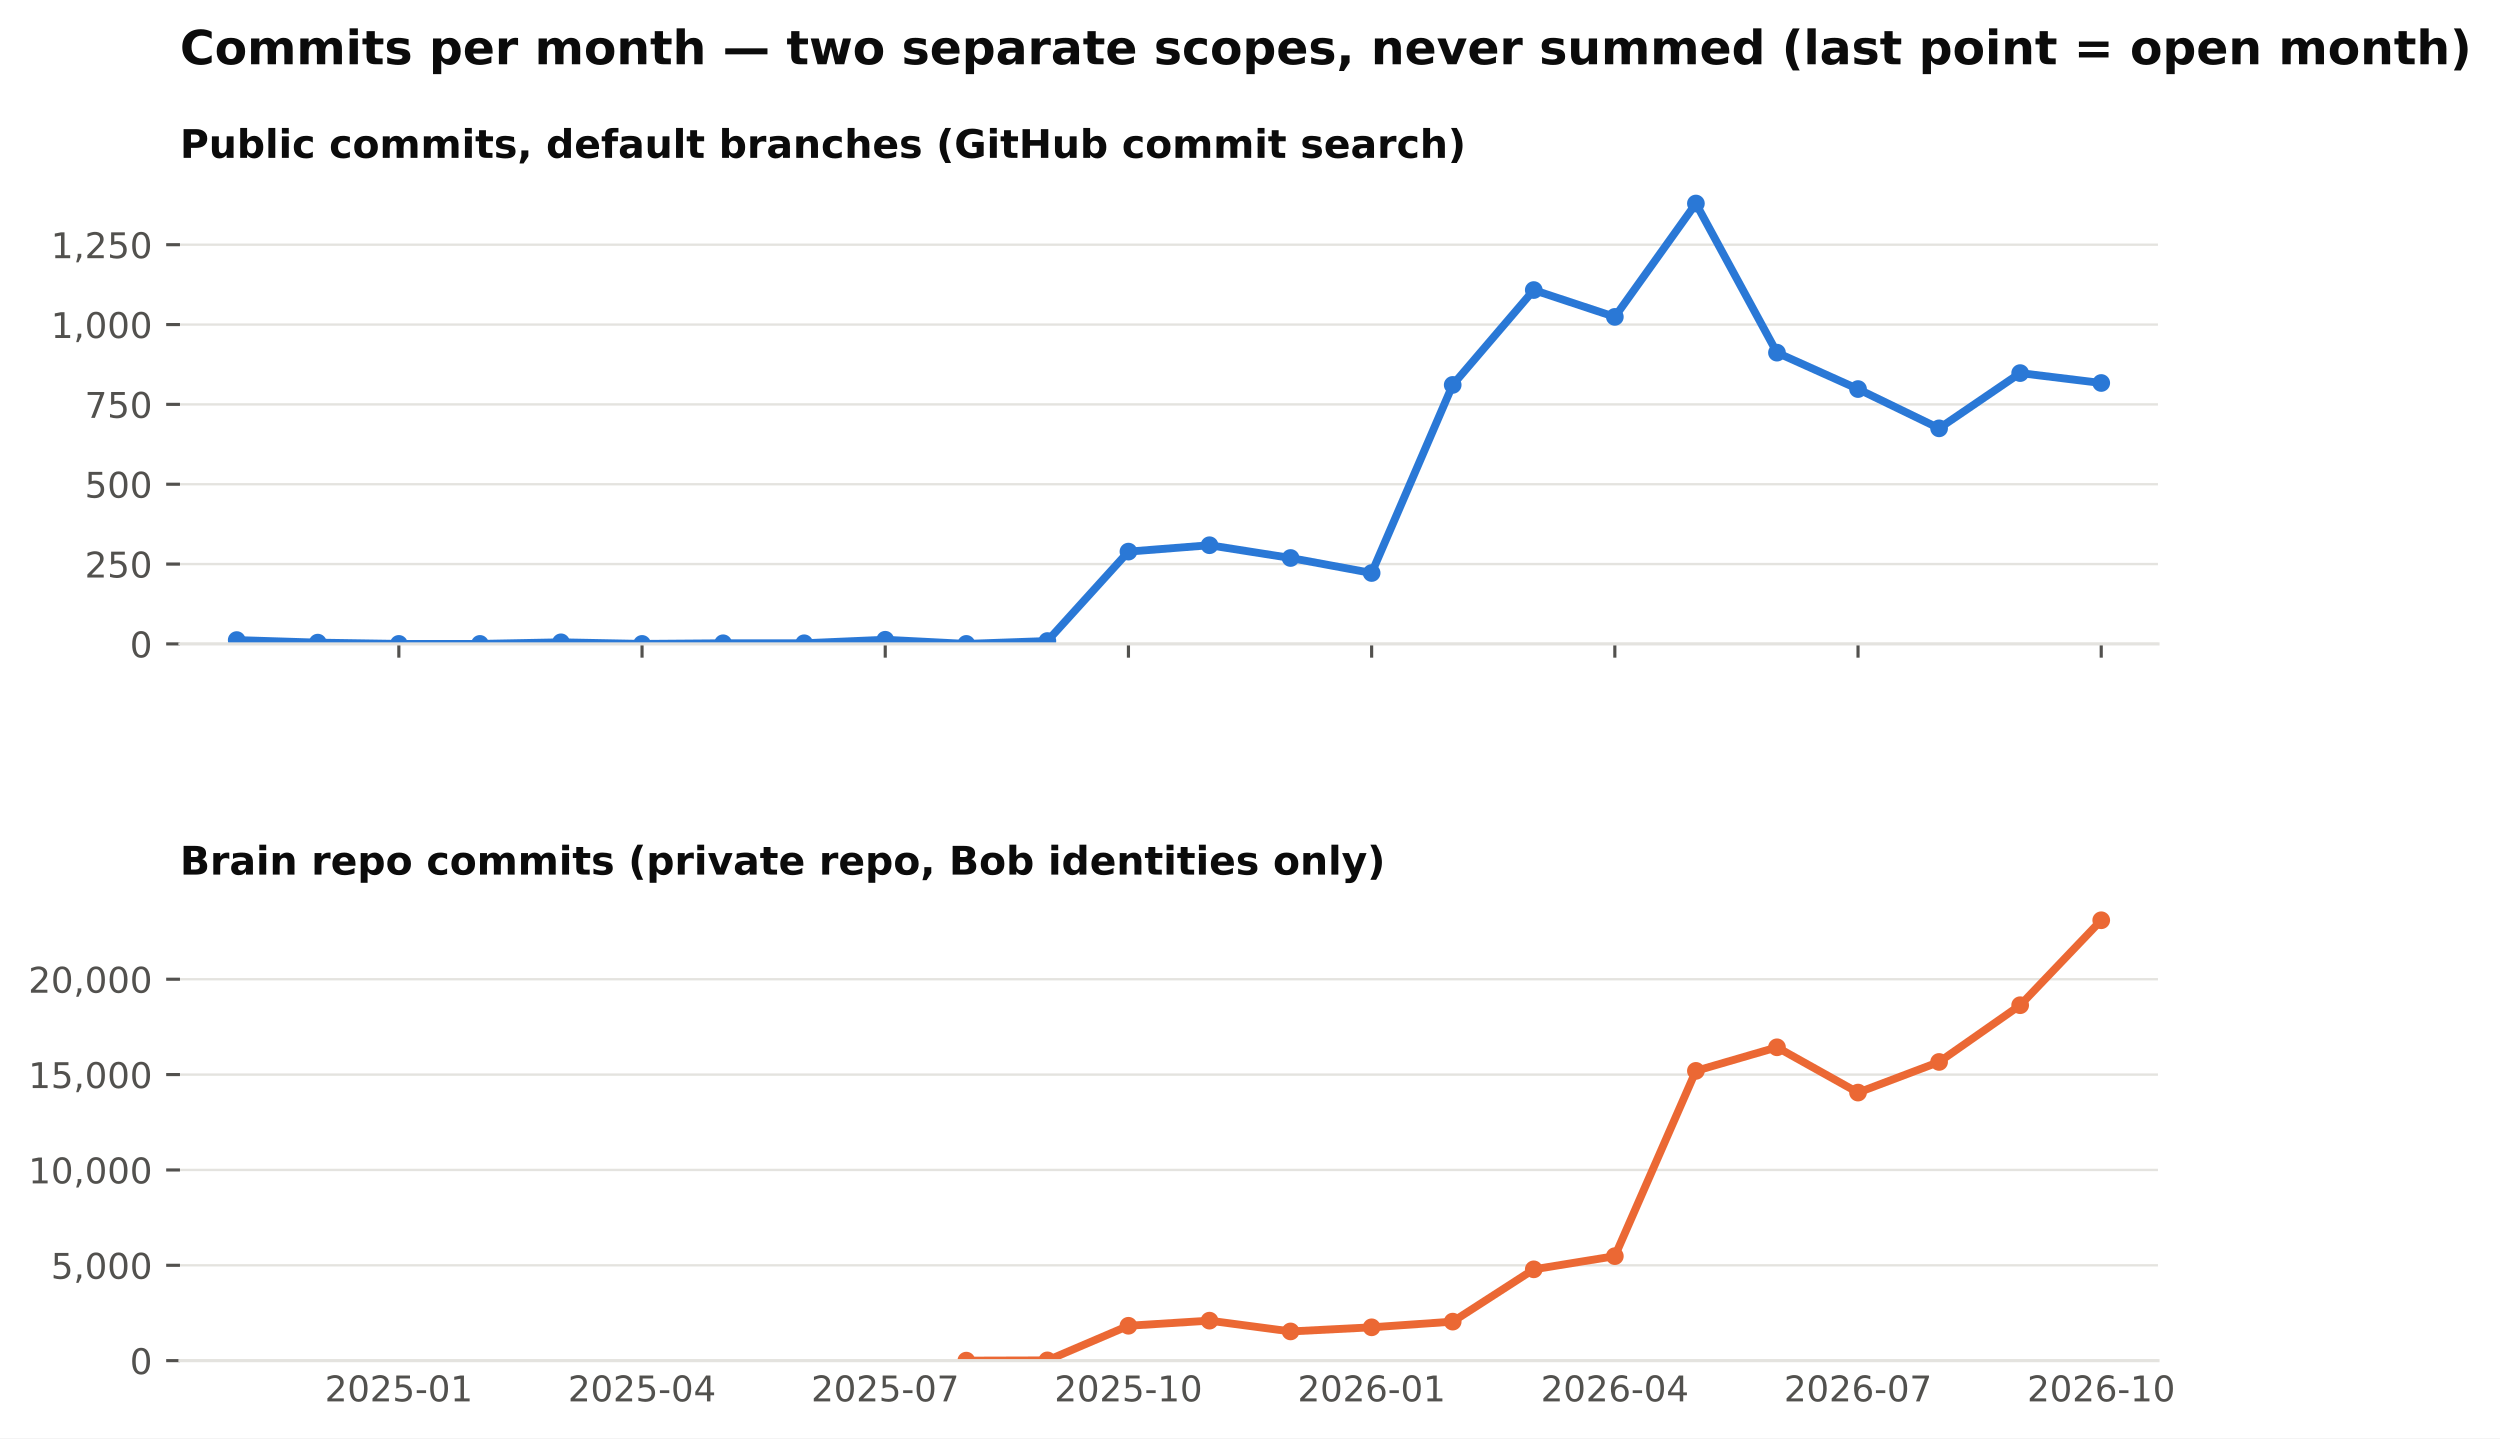
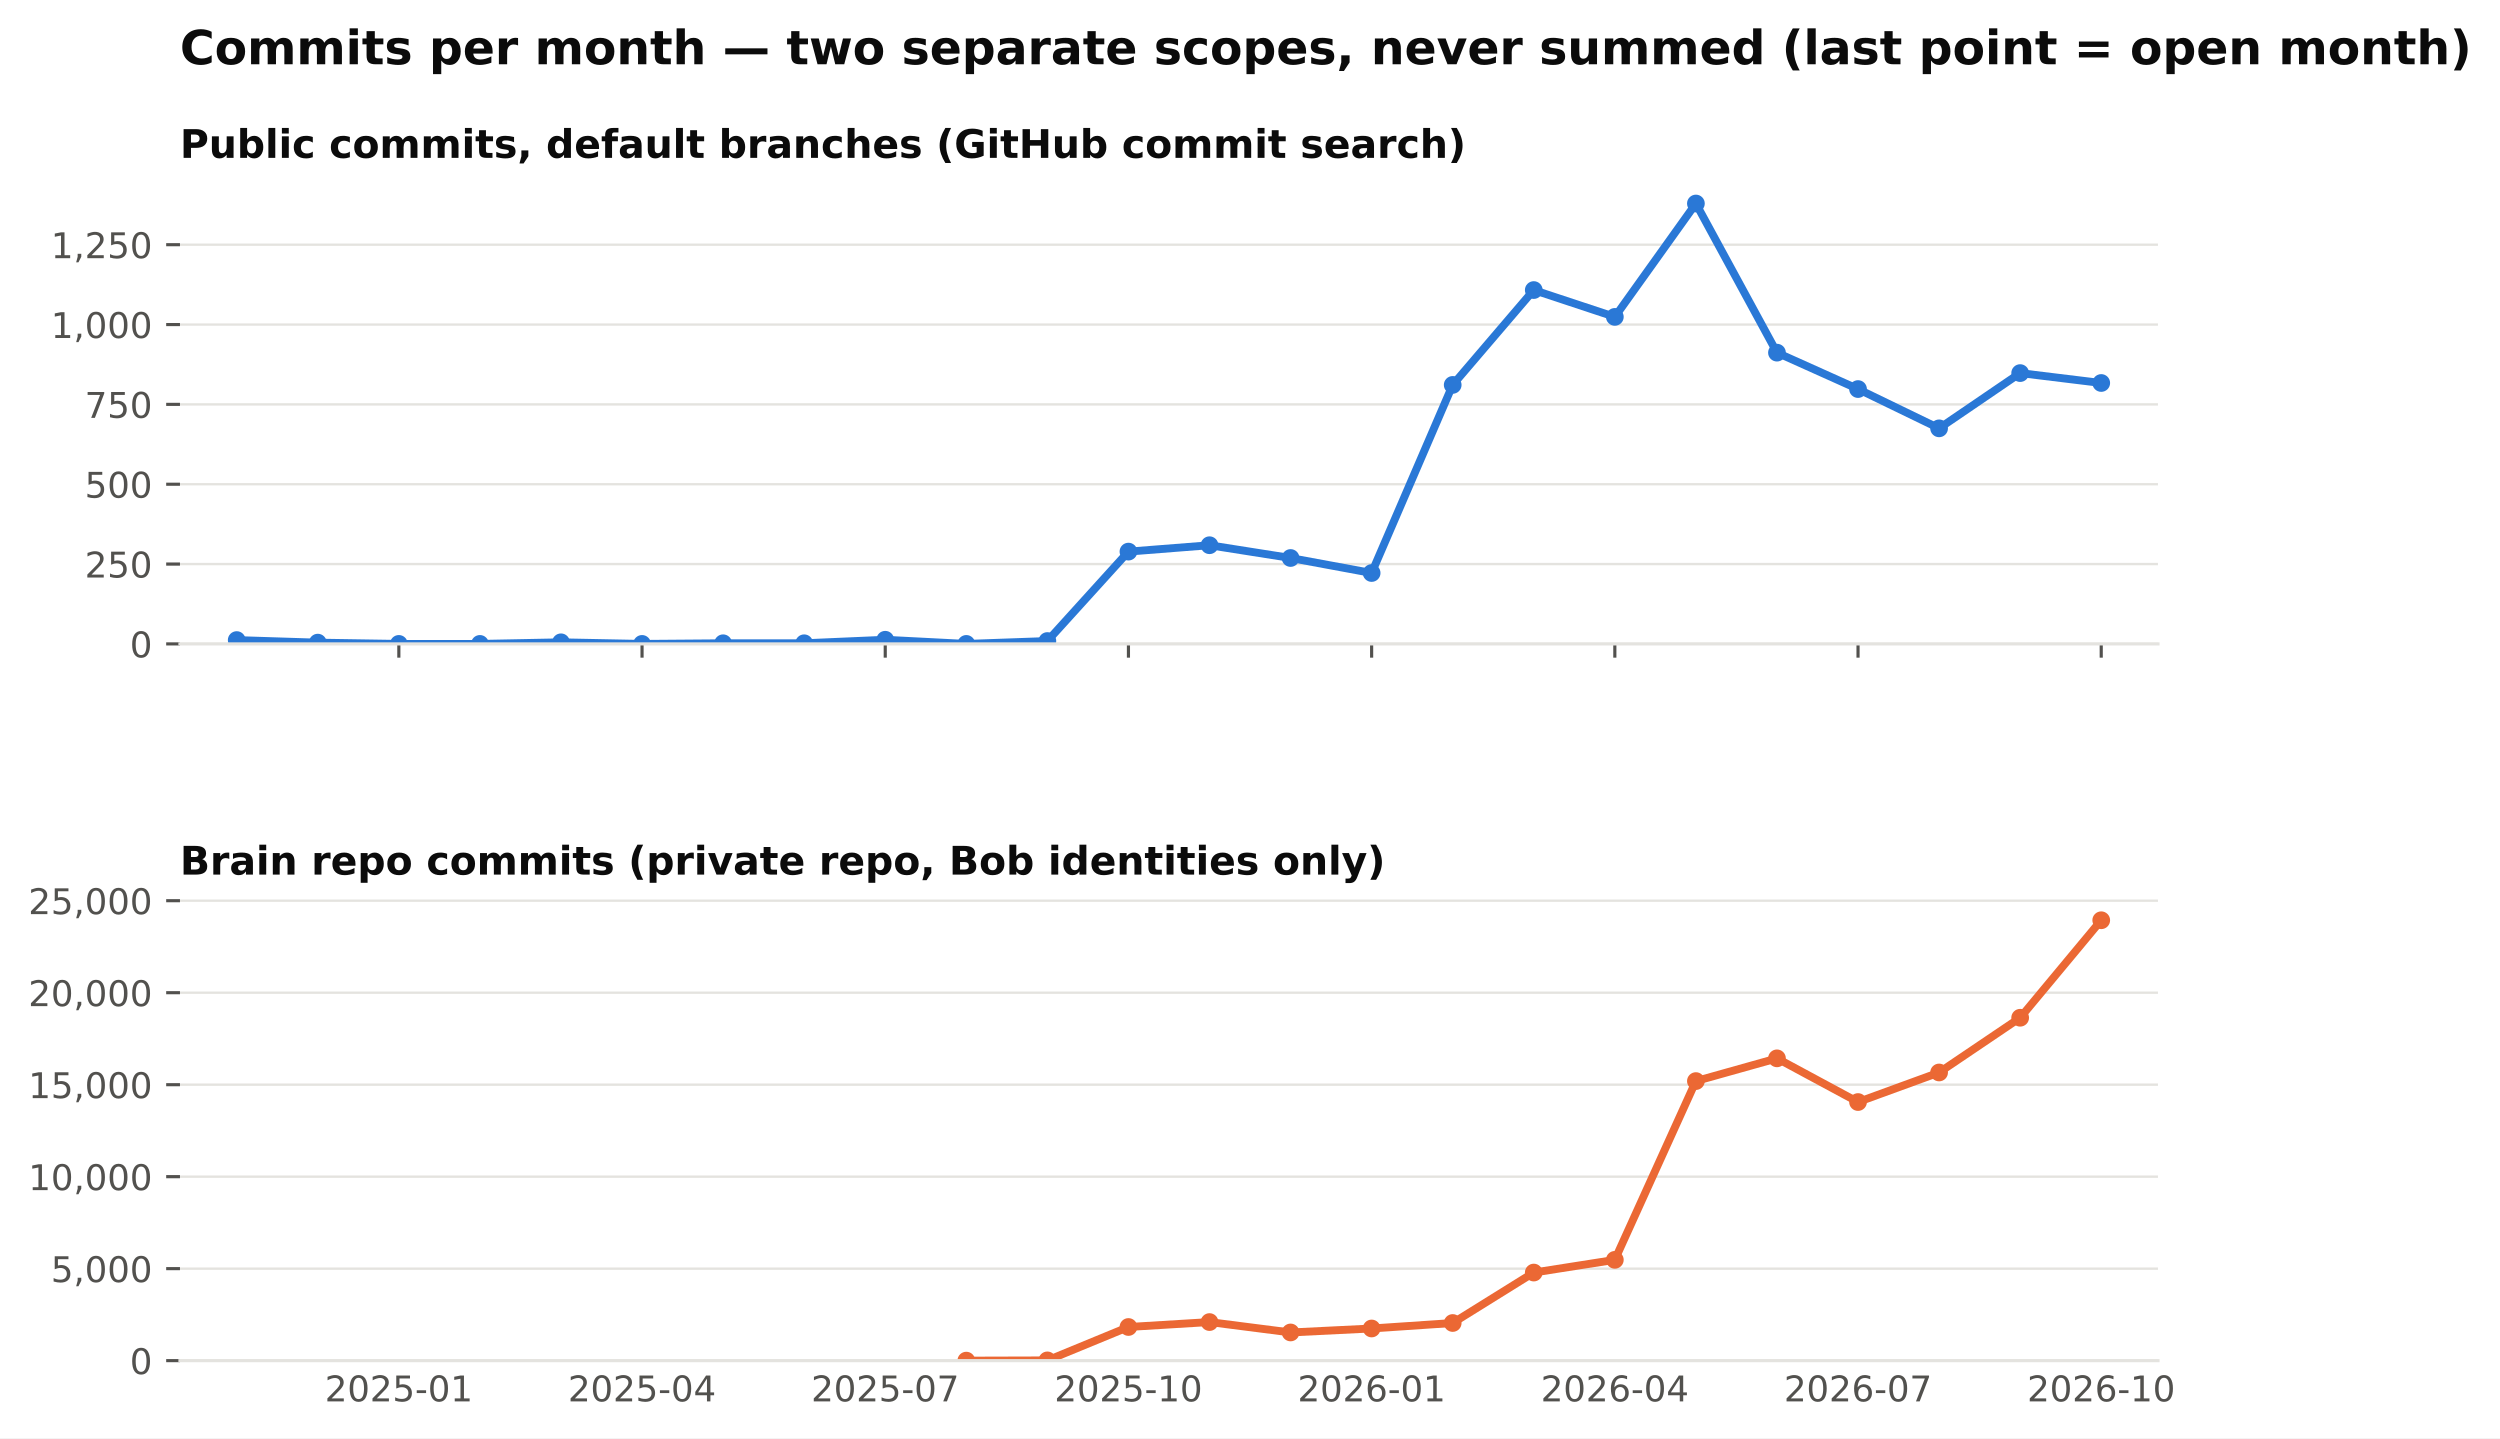
<svg xmlns="http://www.w3.org/2000/svg" xmlns:xlink="http://www.w3.org/1999/xlink" width="634.728pt" height="365.156pt" viewBox="0 0 634.728 365.156" version="1.1">
  <defs>
    <style type="text/css">*{stroke-linejoin: round; stroke-linecap: butt}</style>
  </defs>
  <g id="figure_1">
    <g id="patch_1">
      <path d="M 0 365.156  L 634.728 365.156  L 634.728 0  L 0 0  z " style="fill: #ffffff" />
    </g>
    <g id="axes_1">
      <g id="patch_2">
        <path d="M 45.692 163.482  L 547.892 163.482  L 547.892 46.08  L 45.692 46.08  z " style="fill: #ffffff" />
      </g>
      <g id="matplotlib.axis_1">
        <g id="xtick_1">
          <g id="line2d_1">
            <defs>
              <path id="m4cfa79716b" d="M 0 0  L 0 3.5  " style="stroke: #52514e; stroke-width: 0.8" />
            </defs>
            <g>
              <use xlink:href="#m4cfa79716b" x="101.263" y="163.482" style="fill: #52514e; stroke: #52514e; stroke-width: 0.8" />
            </g>
          </g>
        </g>
        <g id="xtick_2">
          <g id="line2d_2">
            <g>
              <use xlink:href="#m4cfa79716b" x="163.009" y="163.482" style="fill: #52514e; stroke: #52514e; stroke-width: 0.8" />
            </g>
          </g>
        </g>
        <g id="xtick_3">
          <g id="line2d_3">
            <g>
              <use xlink:href="#m4cfa79716b" x="224.755" y="163.482" style="fill: #52514e; stroke: #52514e; stroke-width: 0.8" />
            </g>
          </g>
        </g>
        <g id="xtick_4">
          <g id="line2d_4">
            <g>
              <use xlink:href="#m4cfa79716b" x="286.501" y="163.482" style="fill: #52514e; stroke: #52514e; stroke-width: 0.8" />
            </g>
          </g>
        </g>
        <g id="xtick_5">
          <g id="line2d_5">
            <g>
              <use xlink:href="#m4cfa79716b" x="348.246" y="163.482" style="fill: #52514e; stroke: #52514e; stroke-width: 0.8" />
            </g>
          </g>
        </g>
        <g id="xtick_6">
          <g id="line2d_6">
            <g>
              <use xlink:href="#m4cfa79716b" x="409.992" y="163.482" style="fill: #52514e; stroke: #52514e; stroke-width: 0.8" />
            </g>
          </g>
        </g>
        <g id="xtick_7">
          <g id="line2d_7">
            <g>
              <use xlink:href="#m4cfa79716b" x="471.738" y="163.482" style="fill: #52514e; stroke: #52514e; stroke-width: 0.8" />
            </g>
          </g>
        </g>
        <g id="xtick_8">
          <g id="line2d_8">
            <g>
              <use xlink:href="#m4cfa79716b" x="533.484" y="163.482" style="fill: #52514e; stroke: #52514e; stroke-width: 0.8" />
            </g>
          </g>
        </g>
      </g>
      <g id="matplotlib.axis_2">
        <g id="ytick_1">
          <g id="line2d_9">
            <path d="M 45.692 163.482  L 547.892 163.482  " clip-path="url(#pb003ac4fbe)" style="fill: none; stroke: #e4e3df; stroke-width: 0.6; stroke-linecap: square" />
          </g>
          <g id="line2d_10">
            <defs>
              <path id="m0b5e856ea1" d="M 0 0  L -3.5 0  " style="stroke: #52514e; stroke-width: 0.8" />
            </defs>
            <g>
              <use xlink:href="#m0b5e856ea1" x="45.692" y="163.482" style="fill: #52514e; stroke: #52514e; stroke-width: 0.8" />
            </g>
          </g>
          <g id="text_1">
            <text style="font-size: 9px; font-family: 'DejaVu Sans'; text-anchor: end; fill: #52514e" x="38.692" y="166.901" transform="rotate(-0 38.69156 166.9013)">0</text>
          </g>
        </g>
        <g id="ytick_2">
          <g id="line2d_11">
            <path d="M 45.692 143.212  L 547.892 143.212  " clip-path="url(#pb003ac4fbe)" style="fill: none; stroke: #e4e3df; stroke-width: 0.6; stroke-linecap: square" />
          </g>
          <g id="line2d_12">
            <g>
              <use xlink:href="#m0b5e856ea1" x="45.692" y="143.212" style="fill: #52514e; stroke: #52514e; stroke-width: 0.8" />
            </g>
          </g>
          <g id="text_2">
            <text style="font-size: 9px; font-family: 'DejaVu Sans'; text-anchor: end; fill: #52514e" x="38.692" y="146.631" transform="rotate(-0 38.69156 146.6309)">250</text>
          </g>
        </g>
        <g id="ytick_3">
          <g id="line2d_13">
            <path d="M 45.692 122.941  L 547.892 122.941  " clip-path="url(#pb003ac4fbe)" style="fill: none; stroke: #e4e3df; stroke-width: 0.6; stroke-linecap: square" />
          </g>
          <g id="line2d_14">
            <g>
              <use xlink:href="#m0b5e856ea1" x="45.692" y="122.941" style="fill: #52514e; stroke: #52514e; stroke-width: 0.8" />
            </g>
          </g>
          <g id="text_3">
            <text style="font-size: 9px; font-family: 'DejaVu Sans'; text-anchor: end; fill: #52514e" x="38.692" y="126.36" transform="rotate(-0 38.69156 126.3604)">500</text>
          </g>
        </g>
        <g id="ytick_4">
          <g id="line2d_15">
            <path d="M 45.692 102.671  L 547.892 102.671  " clip-path="url(#pb003ac4fbe)" style="fill: none; stroke: #e4e3df; stroke-width: 0.6; stroke-linecap: square" />
          </g>
          <g id="line2d_16">
            <g>
              <use xlink:href="#m0b5e856ea1" x="45.692" y="102.671" style="fill: #52514e; stroke: #52514e; stroke-width: 0.8" />
            </g>
          </g>
          <g id="text_4">
            <text style="font-size: 9px; font-family: 'DejaVu Sans'; text-anchor: end; fill: #52514e" x="38.692" y="106.09" transform="rotate(-0 38.69156 106.09)">750</text>
          </g>
        </g>
        <g id="ytick_5">
          <g id="line2d_17">
            <path d="M 45.692 82.401  L 547.892 82.401  " clip-path="url(#pb003ac4fbe)" style="fill: none; stroke: #e4e3df; stroke-width: 0.6; stroke-linecap: square" />
          </g>
          <g id="line2d_18">
            <g>
              <use xlink:href="#m0b5e856ea1" x="45.692" y="82.401" style="fill: #52514e; stroke: #52514e; stroke-width: 0.8" />
            </g>
          </g>
          <g id="text_5">
            <text style="font-size: 9px; font-family: 'DejaVu Sans'; text-anchor: end; fill: #52514e" x="38.692" y="85.82" transform="rotate(-0 38.69156 85.81952)">1,000</text>
          </g>
        </g>
        <g id="ytick_6">
          <g id="line2d_19">
            <path d="M 45.692 62.13  L 547.892 62.13  " clip-path="url(#pb003ac4fbe)" style="fill: none; stroke: #e4e3df; stroke-width: 0.6; stroke-linecap: square" />
          </g>
          <g id="line2d_20">
            <g>
              <use xlink:href="#m0b5e856ea1" x="45.692" y="62.13" style="fill: #52514e; stroke: #52514e; stroke-width: 0.8" />
            </g>
          </g>
          <g id="text_6">
            <text style="font-size: 9px; font-family: 'DejaVu Sans'; text-anchor: end; fill: #52514e" x="38.692" y="65.549" transform="rotate(-0 38.69156 65.54908)">1,250</text>
          </g>
        </g>
      </g>
      <g id="line2d_21">
        <path d="M 60.099 162.509  L 80.681 163.158  L 101.263 163.482  L 121.845 163.482  L 142.427 163.077  L 163.009 163.482  L 183.591 163.32  L 204.173 163.32  L 224.755 162.428  L 245.337 163.482  L 265.919 162.753  L 286.501 140.05  L 307.083 138.428  L 327.665 141.671  L 348.246 145.482  L 368.828 97.725  L 389.41 73.644  L 409.992 80.455  L 430.574 51.671  L 451.156 89.536  L 471.738 98.779  L 492.32 108.752  L 512.902 94.725  L 533.484 97.239  " clip-path="url(#pb003ac4fbe)" style="fill: none; stroke: #2a78d6; stroke-width: 2; stroke-linecap: square" />
        <defs>
          <path id="m407d684c98" d="M 0 1.75  C 0.464 1.75 0.909 1.566 1.237 1.237  C 1.566 0.909 1.75 0.464 1.75 0  C 1.75 -0.464 1.566 -0.909 1.237 -1.237  C 0.909 -1.566 0.464 -1.75 0 -1.75  C -0.464 -1.75 -0.909 -1.566 -1.237 -1.237  C -1.566 -0.909 -1.75 -0.464 -1.75 0  C -1.75 0.464 -1.566 0.909 -1.237 1.237  C -0.909 1.566 -0.464 1.75 0 1.75  z " style="stroke: #2a78d6" />
        </defs>
        <g clip-path="url(#pb003ac4fbe)">
          <use xlink:href="#m407d684c98" x="60.099" y="162.509" style="fill: #2a78d6; stroke: #2a78d6" />
          <use xlink:href="#m407d684c98" x="80.681" y="163.158" style="fill: #2a78d6; stroke: #2a78d6" />
          <use xlink:href="#m407d684c98" x="101.263" y="163.482" style="fill: #2a78d6; stroke: #2a78d6" />
          <use xlink:href="#m407d684c98" x="121.845" y="163.482" style="fill: #2a78d6; stroke: #2a78d6" />
          <use xlink:href="#m407d684c98" x="142.427" y="163.077" style="fill: #2a78d6; stroke: #2a78d6" />
          <use xlink:href="#m407d684c98" x="163.009" y="163.482" style="fill: #2a78d6; stroke: #2a78d6" />
          <use xlink:href="#m407d684c98" x="183.591" y="163.32" style="fill: #2a78d6; stroke: #2a78d6" />
          <use xlink:href="#m407d684c98" x="204.173" y="163.32" style="fill: #2a78d6; stroke: #2a78d6" />
          <use xlink:href="#m407d684c98" x="224.755" y="162.428" style="fill: #2a78d6; stroke: #2a78d6" />
          <use xlink:href="#m407d684c98" x="245.337" y="163.482" style="fill: #2a78d6; stroke: #2a78d6" />
          <use xlink:href="#m407d684c98" x="265.919" y="162.753" style="fill: #2a78d6; stroke: #2a78d6" />
          <use xlink:href="#m407d684c98" x="286.501" y="140.05" style="fill: #2a78d6; stroke: #2a78d6" />
          <use xlink:href="#m407d684c98" x="307.083" y="138.428" style="fill: #2a78d6; stroke: #2a78d6" />
          <use xlink:href="#m407d684c98" x="327.665" y="141.671" style="fill: #2a78d6; stroke: #2a78d6" />
          <use xlink:href="#m407d684c98" x="348.246" y="145.482" style="fill: #2a78d6; stroke: #2a78d6" />
          <use xlink:href="#m407d684c98" x="368.828" y="97.725" style="fill: #2a78d6; stroke: #2a78d6" />
          <use xlink:href="#m407d684c98" x="389.41" y="73.644" style="fill: #2a78d6; stroke: #2a78d6" />
          <use xlink:href="#m407d684c98" x="409.992" y="80.455" style="fill: #2a78d6; stroke: #2a78d6" />
          <use xlink:href="#m407d684c98" x="430.574" y="51.671" style="fill: #2a78d6; stroke: #2a78d6" />
          <use xlink:href="#m407d684c98" x="451.156" y="89.536" style="fill: #2a78d6; stroke: #2a78d6" />
          <use xlink:href="#m407d684c98" x="471.738" y="98.779" style="fill: #2a78d6; stroke: #2a78d6" />
          <use xlink:href="#m407d684c98" x="492.32" y="108.752" style="fill: #2a78d6; stroke: #2a78d6" />
          <use xlink:href="#m407d684c98" x="512.902" y="94.725" style="fill: #2a78d6; stroke: #2a78d6" />
          <use xlink:href="#m407d684c98" x="533.484" y="97.239" style="fill: #2a78d6; stroke: #2a78d6" />
        </g>
      </g>
      <g id="patch_3">
        <path d="M 45.692 163.482  L 547.892 163.482  " style="fill: none; stroke: #e4e3df; stroke-width: 0.8; stroke-linejoin: miter; stroke-linecap: square" />
      </g>
      <g id="text_7">
        <text style="font-weight: 700; font-size: 10px; font-family: 'DejaVu Sans'; text-anchor: start; fill: #0b0b0b" x="45.692" y="40.08" transform="rotate(-0 45.69156 40.08)">Public commits, default branches (GitHub commit search)</text>
      </g>
    </g>
    <g id="axes_2">
      <g id="patch_4">
        <path d="M 45.692 345.456  L 547.892 345.456  L 547.892 228.054  L 45.692 228.054  z " style="fill: #ffffff" />
      </g>
      <g id="matplotlib.axis_3">
        <g id="xtick_9">
          <g id="line2d_22" />
          <g id="text_8">
            <text style="font-size: 9px; font-family: 'DejaVu Sans'; text-anchor: middle; fill: #52514e" x="101.263" y="355.794" transform="rotate(-0 101.2629 355.7939)">2025-01</text>
          </g>
        </g>
        <g id="xtick_10">
          <g id="line2d_23" />
          <g id="text_9">
            <text style="font-size: 9px; font-family: 'DejaVu Sans'; text-anchor: middle; fill: #52514e" x="163.009" y="355.794" transform="rotate(-0 163.0088 355.7939)">2025-04</text>
          </g>
        </g>
        <g id="xtick_11">
          <g id="line2d_24" />
          <g id="text_10">
            <text style="font-size: 9px; font-family: 'DejaVu Sans'; text-anchor: middle; fill: #52514e" x="224.755" y="355.794" transform="rotate(-0 224.7547 355.7939)">2025-07</text>
          </g>
        </g>
        <g id="xtick_12">
          <g id="line2d_25" />
          <g id="text_11">
            <text style="font-size: 9px; font-family: 'DejaVu Sans'; text-anchor: middle; fill: #52514e" x="286.501" y="355.794" transform="rotate(-0 286.5006 355.7939)">2025-10</text>
          </g>
        </g>
        <g id="xtick_13">
          <g id="line2d_26" />
          <g id="text_12">
            <text style="font-size: 9px; font-family: 'DejaVu Sans'; text-anchor: middle; fill: #52514e" x="348.246" y="355.794" transform="rotate(-0 348.2465 355.7939)">2026-01</text>
          </g>
        </g>
        <g id="xtick_14">
          <g id="line2d_27" />
          <g id="text_13">
            <text style="font-size: 9px; font-family: 'DejaVu Sans'; text-anchor: middle; fill: #52514e" x="409.992" y="355.794" transform="rotate(-0 409.9924 355.7939)">2026-04</text>
          </g>
        </g>
        <g id="xtick_15">
          <g id="line2d_28" />
          <g id="text_14">
            <text style="font-size: 9px; font-family: 'DejaVu Sans'; text-anchor: middle; fill: #52514e" x="471.738" y="355.794" transform="rotate(-0 471.7383 355.7939)">2026-07</text>
          </g>
        </g>
        <g id="xtick_16">
          <g id="line2d_29" />
          <g id="text_15">
            <text style="font-size: 9px; font-family: 'DejaVu Sans'; text-anchor: middle; fill: #52514e" x="533.484" y="355.794" transform="rotate(-0 533.4842 355.7939)">2026-10</text>
          </g>
        </g>
      </g>
      <g id="matplotlib.axis_4">
        <g id="ytick_7">
          <g id="line2d_30">
            <path d="M 45.692 345.456  L 547.892 345.456  " clip-path="url(#p0dd74cce15)" style="fill: none; stroke: #e4e3df; stroke-width: 0.6; stroke-linecap: square" />
          </g>
          <g id="line2d_31">
            <g>
              <use xlink:href="#m0b5e856ea1" x="45.692" y="345.456" style="fill: #52514e; stroke: #52514e; stroke-width: 0.8" />
            </g>
          </g>
          <g id="text_16">
            <text style="font-size: 9px; font-family: 'DejaVu Sans'; text-anchor: end; fill: #52514e" x="38.692" y="348.875" transform="rotate(-0 38.69156 348.8749)">0</text>
          </g>
        </g>
        <g id="ytick_8">
          <g id="line2d_32">
-             <path d="M 45.692 321.247  L 547.892 321.247  " clip-path="url(#p0dd74cce15)" style="fill: none; stroke: #e4e3df; stroke-width: 0.6; stroke-linecap: square" />
+             <path d="M 45.692 322.101  L 547.892 322.101  " clip-path="url(#p0dd74cce15)" style="fill: none; stroke: #e4e3df; stroke-width: 0.6; stroke-linecap: square" />
          </g>
          <g id="line2d_33">
            <g>
-               <use xlink:href="#m0b5e856ea1" x="45.692" y="321.247" style="fill: #52514e; stroke: #52514e; stroke-width: 0.8" />
+               <use xlink:href="#m0b5e856ea1" x="45.692" y="322.101" style="fill: #52514e; stroke: #52514e; stroke-width: 0.8" />
            </g>
          </g>
          <g id="text_17">
-             <text style="font-size: 9px; font-family: 'DejaVu Sans'; text-anchor: end; fill: #52514e" x="38.692" y="324.666" transform="rotate(-0 38.69156 324.6659)">5,000</text>
+             <text style="font-size: 9px; font-family: 'DejaVu Sans'; text-anchor: end; fill: #52514e" x="38.692" y="325.519" transform="rotate(-0 38.69156 325.5195)">5,000</text>
          </g>
        </g>
        <g id="ytick_9">
          <g id="line2d_34">
-             <path d="M 45.692 297.038  L 547.892 297.038  " clip-path="url(#p0dd74cce15)" style="fill: none; stroke: #e4e3df; stroke-width: 0.6; stroke-linecap: square" />
+             <path d="M 45.692 298.745  L 547.892 298.745  " clip-path="url(#p0dd74cce15)" style="fill: none; stroke: #e4e3df; stroke-width: 0.6; stroke-linecap: square" />
          </g>
          <g id="line2d_35">
            <g>
-               <use xlink:href="#m0b5e856ea1" x="45.692" y="297.038" style="fill: #52514e; stroke: #52514e; stroke-width: 0.8" />
+               <use xlink:href="#m0b5e856ea1" x="45.692" y="298.745" style="fill: #52514e; stroke: #52514e; stroke-width: 0.8" />
            </g>
          </g>
          <g id="text_18">
-             <text style="font-size: 9px; font-family: 'DejaVu Sans'; text-anchor: end; fill: #52514e" x="38.692" y="300.457" transform="rotate(-0 38.69156 300.4568)">10,000</text>
+             <text style="font-size: 9px; font-family: 'DejaVu Sans'; text-anchor: end; fill: #52514e" x="38.692" y="302.164" transform="rotate(-0 38.69156 302.164)">10,000</text>
          </g>
        </g>
        <g id="ytick_10">
          <g id="line2d_36">
-             <path d="M 45.692 272.829  L 547.892 272.829  " clip-path="url(#p0dd74cce15)" style="fill: none; stroke: #e4e3df; stroke-width: 0.6; stroke-linecap: square" />
+             <path d="M 45.692 275.39  L 547.892 275.39  " clip-path="url(#p0dd74cce15)" style="fill: none; stroke: #e4e3df; stroke-width: 0.6; stroke-linecap: square" />
          </g>
          <g id="line2d_37">
            <g>
-               <use xlink:href="#m0b5e856ea1" x="45.692" y="272.829" style="fill: #52514e; stroke: #52514e; stroke-width: 0.8" />
+               <use xlink:href="#m0b5e856ea1" x="45.692" y="275.39" style="fill: #52514e; stroke: #52514e; stroke-width: 0.8" />
            </g>
          </g>
          <g id="text_19">
-             <text style="font-size: 9px; font-family: 'DejaVu Sans'; text-anchor: end; fill: #52514e" x="38.692" y="276.248" transform="rotate(-0 38.69156 276.2477)">15,000</text>
+             <text style="font-size: 9px; font-family: 'DejaVu Sans'; text-anchor: end; fill: #52514e" x="38.692" y="278.809" transform="rotate(-0 38.69156 278.8085)">15,000</text>
          </g>
        </g>
        <g id="ytick_11">
          <g id="line2d_38">
-             <path d="M 45.692 248.62  L 547.892 248.62  " clip-path="url(#p0dd74cce15)" style="fill: none; stroke: #e4e3df; stroke-width: 0.6; stroke-linecap: square" />
+             <path d="M 45.692 252.034  L 547.892 252.034  " clip-path="url(#p0dd74cce15)" style="fill: none; stroke: #e4e3df; stroke-width: 0.6; stroke-linecap: square" />
          </g>
          <g id="line2d_39">
            <g>
-               <use xlink:href="#m0b5e856ea1" x="45.692" y="248.62" style="fill: #52514e; stroke: #52514e; stroke-width: 0.8" />
+               <use xlink:href="#m0b5e856ea1" x="45.692" y="252.034" style="fill: #52514e; stroke: #52514e; stroke-width: 0.8" />
            </g>
          </g>
          <g id="text_20">
-             <text style="font-size: 9px; font-family: 'DejaVu Sans'; text-anchor: end; fill: #52514e" x="38.692" y="252.039" transform="rotate(-0 38.69156 252.0387)">20,000</text>
-           </g>
-         </g>
-       </g>
-       <g id="line2d_40">
-         <path d="M 245.337 345.451  L 265.919 345.388  L 286.501 336.6  L 307.083 335.303  L 327.665 338.038  L 348.246 336.993  L 368.828 335.55  L 389.41 322.273  L 409.992 318.928  L 430.574 271.885  L 451.156 265.9  L 471.738 277.399  L 492.32 269.619  L 512.902 255.214  L 533.484 233.644  " clip-path="url(#p0dd74cce15)" style="fill: none; stroke: #eb6834; stroke-width: 2; stroke-linecap: square" />
+             <text style="font-size: 9px; font-family: 'DejaVu Sans'; text-anchor: end; fill: #52514e" x="38.692" y="255.453" transform="rotate(-0 38.69156 255.4531)">20,000</text>
+           </g>
+         </g>
+         <g id="ytick_12">
+           <g id="line2d_40">
+             <path d="M 45.692 228.679  L 547.892 228.679  " clip-path="url(#p0dd74cce15)" style="fill: none; stroke: #e4e3df; stroke-width: 0.6; stroke-linecap: square" />
+           </g>
+           <g id="line2d_41">
+             <g>
+               <use xlink:href="#m0b5e856ea1" x="45.692" y="228.679" style="fill: #52514e; stroke: #52514e; stroke-width: 0.8" />
+             </g>
+           </g>
+           <g id="text_21">
+             <text style="font-size: 9px; font-family: 'DejaVu Sans'; text-anchor: end; fill: #52514e" x="38.692" y="232.098" transform="rotate(-0 38.69156 232.0976)">25,000</text>
+           </g>
+         </g>
+       </g>
+       <g id="line2d_42">
+         <path d="M 245.337 345.451  L 265.919 345.391  L 286.501 336.913  L 307.083 335.661  L 327.665 338.3  L 348.246 337.291  L 368.828 335.899  L 389.41 323.091  L 409.992 319.863  L 430.574 274.479  L 451.156 268.705  L 471.738 279.799  L 492.32 272.293  L 512.902 258.396  L 533.484 233.644  " clip-path="url(#p0dd74cce15)" style="fill: none; stroke: #eb6834; stroke-width: 2; stroke-linecap: square" />
        <defs>
          <path id="m271fea416f" d="M 0 1.75  C 0.464 1.75 0.909 1.566 1.237 1.237  C 1.566 0.909 1.75 0.464 1.75 0  C 1.75 -0.464 1.566 -0.909 1.237 -1.237  C 0.909 -1.566 0.464 -1.75 0 -1.75  C -0.464 -1.75 -0.909 -1.566 -1.237 -1.237  C -1.566 -0.909 -1.75 -0.464 -1.75 0  C -1.75 0.464 -1.566 0.909 -1.237 1.237  C -0.909 1.566 -0.464 1.75 0 1.75  z " style="stroke: #eb6834" />
        </defs>
        <g clip-path="url(#p0dd74cce15)">
          <use xlink:href="#m271fea416f" x="245.337" y="345.451" style="fill: #eb6834; stroke: #eb6834" />
-           <use xlink:href="#m271fea416f" x="265.919" y="345.388" style="fill: #eb6834; stroke: #eb6834" />
-           <use xlink:href="#m271fea416f" x="286.501" y="336.6" style="fill: #eb6834; stroke: #eb6834" />
-           <use xlink:href="#m271fea416f" x="307.083" y="335.303" style="fill: #eb6834; stroke: #eb6834" />
-           <use xlink:href="#m271fea416f" x="327.665" y="338.038" style="fill: #eb6834; stroke: #eb6834" />
-           <use xlink:href="#m271fea416f" x="348.246" y="336.993" style="fill: #eb6834; stroke: #eb6834" />
-           <use xlink:href="#m271fea416f" x="368.828" y="335.55" style="fill: #eb6834; stroke: #eb6834" />
-           <use xlink:href="#m271fea416f" x="389.41" y="322.273" style="fill: #eb6834; stroke: #eb6834" />
-           <use xlink:href="#m271fea416f" x="409.992" y="318.928" style="fill: #eb6834; stroke: #eb6834" />
-           <use xlink:href="#m271fea416f" x="430.574" y="271.885" style="fill: #eb6834; stroke: #eb6834" />
-           <use xlink:href="#m271fea416f" x="451.156" y="265.9" style="fill: #eb6834; stroke: #eb6834" />
-           <use xlink:href="#m271fea416f" x="471.738" y="277.399" style="fill: #eb6834; stroke: #eb6834" />
-           <use xlink:href="#m271fea416f" x="492.32" y="269.619" style="fill: #eb6834; stroke: #eb6834" />
-           <use xlink:href="#m271fea416f" x="512.902" y="255.214" style="fill: #eb6834; stroke: #eb6834" />
+           <use xlink:href="#m271fea416f" x="265.919" y="345.391" style="fill: #eb6834; stroke: #eb6834" />
+           <use xlink:href="#m271fea416f" x="286.501" y="336.913" style="fill: #eb6834; stroke: #eb6834" />
+           <use xlink:href="#m271fea416f" x="307.083" y="335.661" style="fill: #eb6834; stroke: #eb6834" />
+           <use xlink:href="#m271fea416f" x="327.665" y="338.3" style="fill: #eb6834; stroke: #eb6834" />
+           <use xlink:href="#m271fea416f" x="348.246" y="337.291" style="fill: #eb6834; stroke: #eb6834" />
+           <use xlink:href="#m271fea416f" x="368.828" y="335.899" style="fill: #eb6834; stroke: #eb6834" />
+           <use xlink:href="#m271fea416f" x="389.41" y="323.091" style="fill: #eb6834; stroke: #eb6834" />
+           <use xlink:href="#m271fea416f" x="409.992" y="319.863" style="fill: #eb6834; stroke: #eb6834" />
+           <use xlink:href="#m271fea416f" x="430.574" y="274.479" style="fill: #eb6834; stroke: #eb6834" />
+           <use xlink:href="#m271fea416f" x="451.156" y="268.705" style="fill: #eb6834; stroke: #eb6834" />
+           <use xlink:href="#m271fea416f" x="471.738" y="279.799" style="fill: #eb6834; stroke: #eb6834" />
+           <use xlink:href="#m271fea416f" x="492.32" y="272.293" style="fill: #eb6834; stroke: #eb6834" />
+           <use xlink:href="#m271fea416f" x="512.902" y="258.396" style="fill: #eb6834; stroke: #eb6834" />
          <use xlink:href="#m271fea416f" x="533.484" y="233.644" style="fill: #eb6834; stroke: #eb6834" />
        </g>
      </g>
      <g id="patch_5">
        <path d="M 45.692 345.456  L 547.892 345.456  " style="fill: none; stroke: #e4e3df; stroke-width: 0.8; stroke-linejoin: miter; stroke-linecap: square" />
      </g>
-       <g id="text_21">
+       <g id="text_22">
        <text style="font-weight: 700; font-size: 10px; font-family: 'DejaVu Sans'; text-anchor: start; fill: #0b0b0b" x="45.692" y="222.054" transform="rotate(-0 45.69156 222.0536)">Brain repo commits (private repo, Bob identities only)</text>
      </g>
    </g>
-     <g id="text_22">
+     <g id="text_23">
      <text style="font-weight: 700; font-size: 12px; font-family: 'DejaVu Sans'; text-anchor: start; fill: #0b0b0b" x="45.692" y="16.318" transform="rotate(-0 45.69156 16.31812)">Commits per month — two separate scopes, never summed (last point = open month)</text>
    </g>
  </g>
  <defs>
    <clipPath id="pb003ac4fbe">
      <rect x="45.692" y="46.08" width="502.2" height="117.402" />
    </clipPath>
    <clipPath id="p0dd74cce15">
      <rect x="45.692" y="228.054" width="502.2" height="117.402" />
    </clipPath>
  </defs>
</svg>
